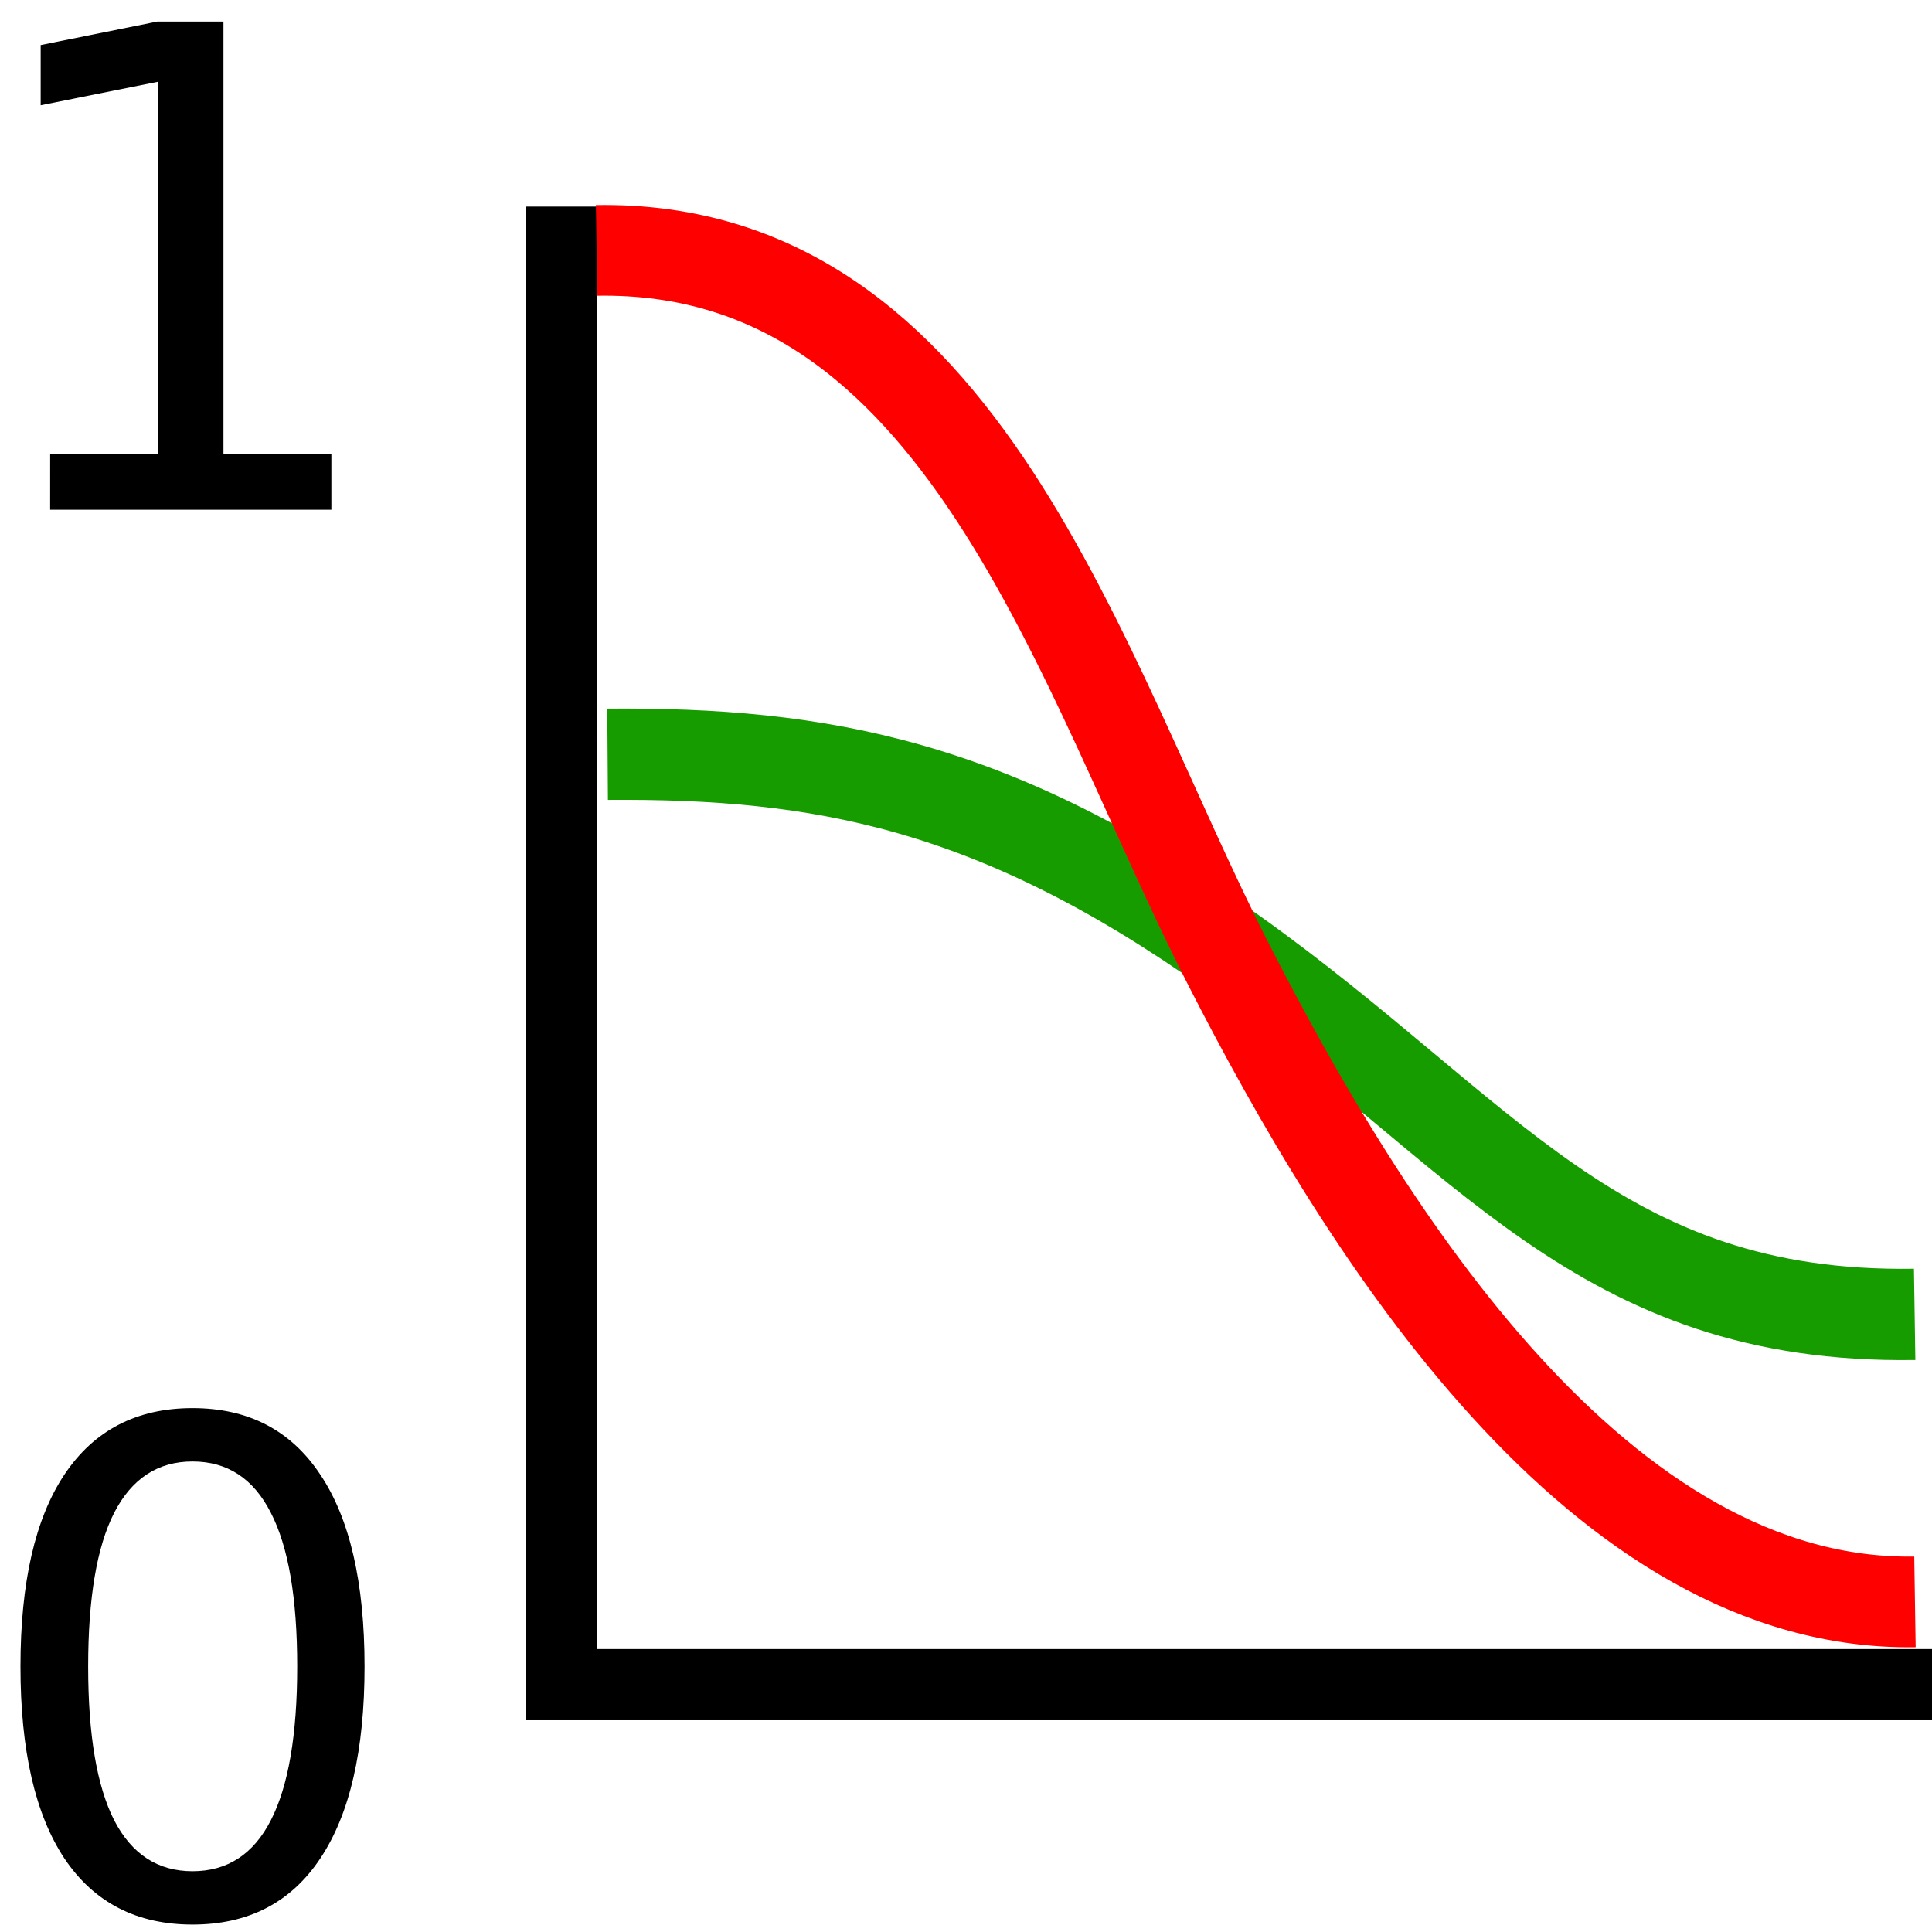
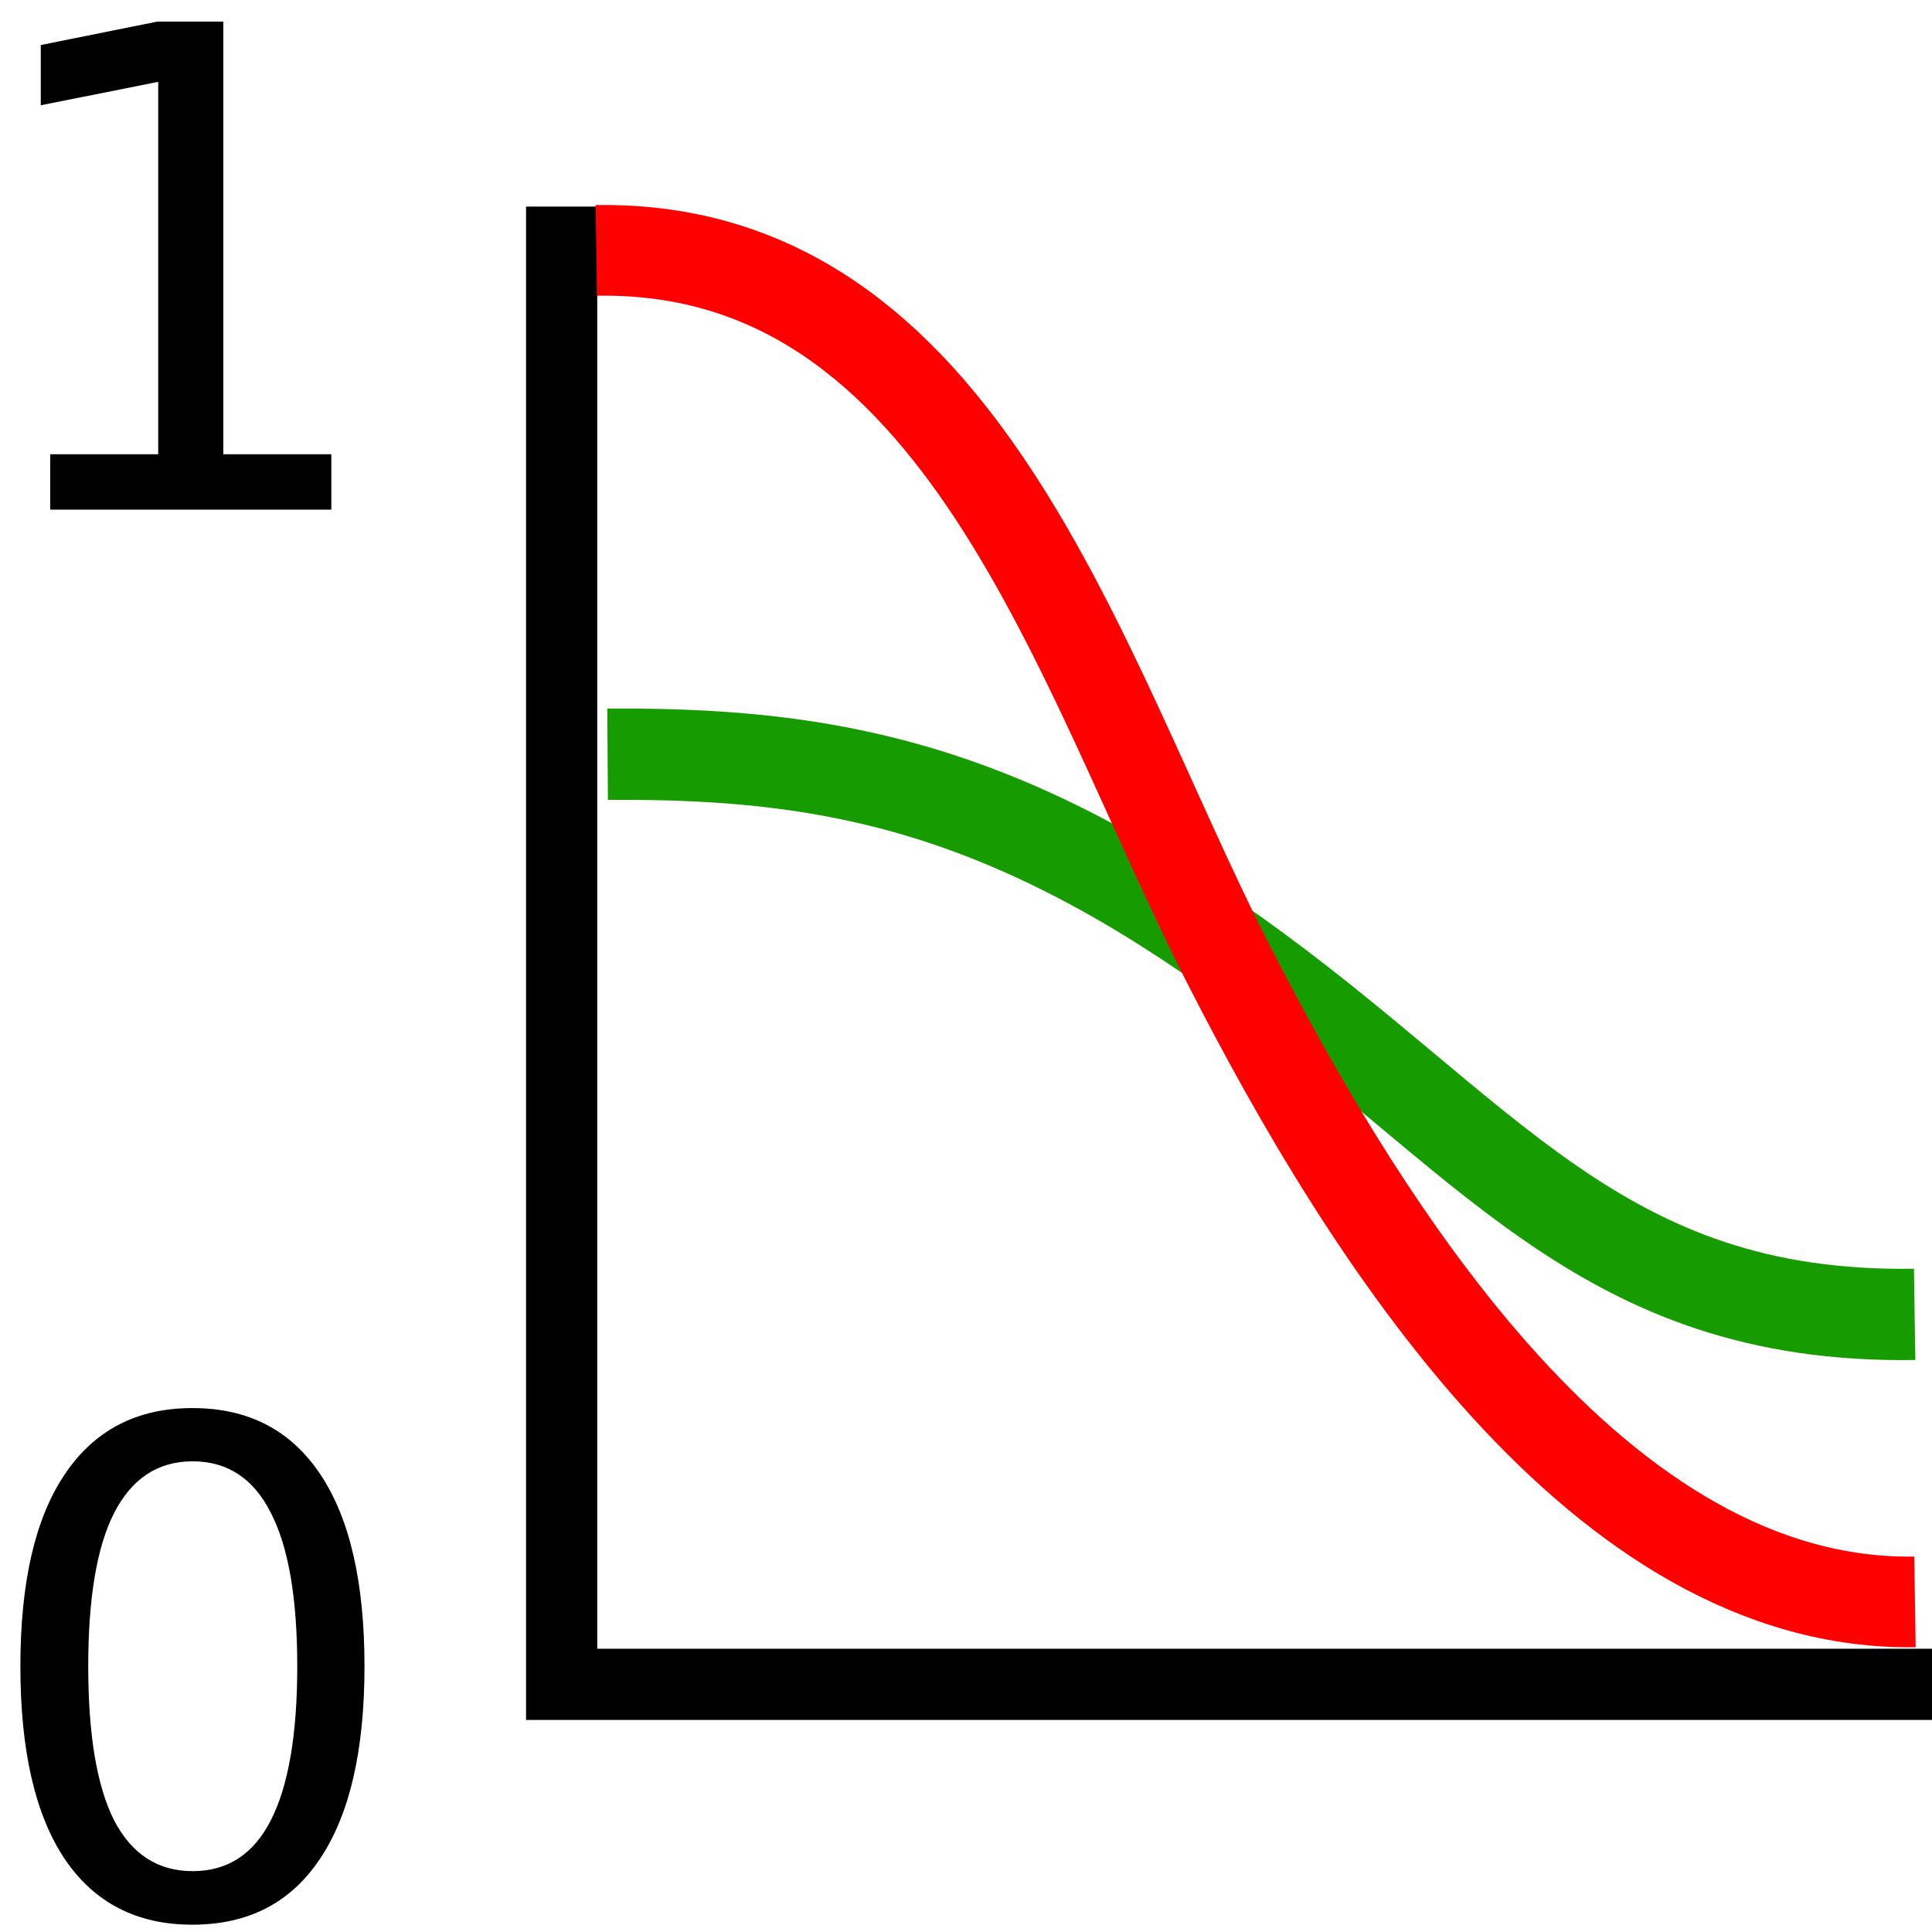
- <svg xmlns="http://www.w3.org/2000/svg" id="svg3879" version="1.1" viewBox="0 0 6.35 6.35" height="24" width="24">
-   <defs id="defs3873" />
-   <g transform="translate(0,-290.65)" id="layer1">
-     <path id="path3881" d="m 1.846,291.329 v 4.858 h 4.554" style="fill:none;stroke:#000000;stroke-width:0.234;stroke-linecap:butt;stroke-linejoin:miter;stroke-miterlimit:4;stroke-dasharray:none;stroke-opacity:1" />
-     <g aria-label="0" transform="matrix(0.05610801,0,0,0.05610801,2.394133,295.6355)" style="font-style:normal;font-weight:normal;font-size:40px;line-height:1.25;font-family:sans-serif;letter-spacing:0px;word-spacing:0px;fill:#000000;fill-opacity:1;stroke:none" id="flowRoot4690">
-       <path d="m -31.393,-3.244 q -3.047,0 -4.59,3.008 -1.523,2.988 -1.523,9.004 0,5.996 1.523,9.004 1.543,2.988 4.59,2.988 3.066,0 4.59,-2.988 1.543,-3.008 1.543,-9.004 0,-6.016 -1.543,-9.004 -1.523,-3.008 -4.59,-3.008 z m 0,-3.125 q 4.902,0 7.48,3.887 2.598,3.867 2.598,11.25 0,7.363 -2.598,11.25 -2.578,3.867 -7.48,3.867 -4.902,0 -7.5,-3.867 -2.578,-3.887 -2.578,-11.25 0,-7.383 2.578,-11.25 2.598,-3.887 7.5,-3.887 z" id="path901" />
-     </g>
-     <g aria-label="1" transform="matrix(0.05502696,0,0,0.05502696,2.206525,293.4594)" style="font-style:normal;font-weight:normal;font-size:40px;line-height:1.25;font-family:sans-serif;letter-spacing:0px;word-spacing:0px;fill:#000000;fill-opacity:1;stroke:none" id="flowRoot4698">
-       <path d="m -37.103,-23.93 h 6.445 v -22.246 l -7.012,1.406 v -3.594 l 6.973,-1.406 h 3.945 v 25.84 h 6.445 v 3.32 h -16.797 z" id="path904" />
-     </g>
-     <path style="fill:none;stroke:#179c00;stroke-width:0.3;stroke-linecap:butt;stroke-linejoin:miter;stroke-miterlimit:4;stroke-dasharray:none;stroke-opacity:1" d="m 6.293,294.97 c -1.04,0.016 -1.406,-0.595 -2.243,-1.19 -0.781,-0.555 -1.355,-0.656 -2.053,-0.651" id="path899-5" />
-     <path style="fill:none;stroke:#ff0000;stroke-width:0.298;stroke-linecap:butt;stroke-linejoin:miter;stroke-miterlimit:4;stroke-dasharray:none;stroke-opacity:1" d="m 6.294,295.915 c -1.034,0.016 -1.801,-1.202 -2.261,-2.105 -0.484,-0.951 -0.867,-2.357 -2.072,-2.337" id="path899" />
-   </g>
+ <svg xmlns="http://www.w3.org/2000/svg" viewBox="0 0 6.35 6.35" height="24" width="24">
+   <path d="M1.846.679v4.857H6.4" fill="none" stroke="#000" stroke-width=".234" />
+   <path d="M.633 4.803q-.171 0-.258.17-.085.167-.085.504 0 .337.085.506.087.167.258.167.172 0 .257-.167.087-.17.087-.506 0-.337-.087-.505-.085-.169-.257-.169zm0-.175q.275 0 .42.218.145.217.145.631 0 .414-.146.632-.144.217-.42.217-.274 0-.42-.217-.145-.218-.145-.632 0-.414.145-.63.146-.219.42-.219z" aria-label="0" font-weight="400" font-size="40" font-family="sans-serif" letter-spacing="0" word-spacing="0" />
+   <path d="M.165 1.493H.52V.269L.134.346V.148L.517.071h.217v1.422h.355v.182H.165z" aria-label="1" font-weight="400" font-size="40" font-family="sans-serif" letter-spacing="0" word-spacing="0" />
+   <path d="M6.293 4.32c-1.04.016-1.405-.595-2.243-1.19-.781-.555-1.355-.656-2.053-.651" fill="none" stroke="#179c00" stroke-width=".3" />
+   <path d="M6.294 5.265C5.26 5.281 4.493 4.063 4.033 3.16 3.549 2.21 3.166.803 1.96.823" fill="none" stroke="red" stroke-width=".298" />
</svg>
